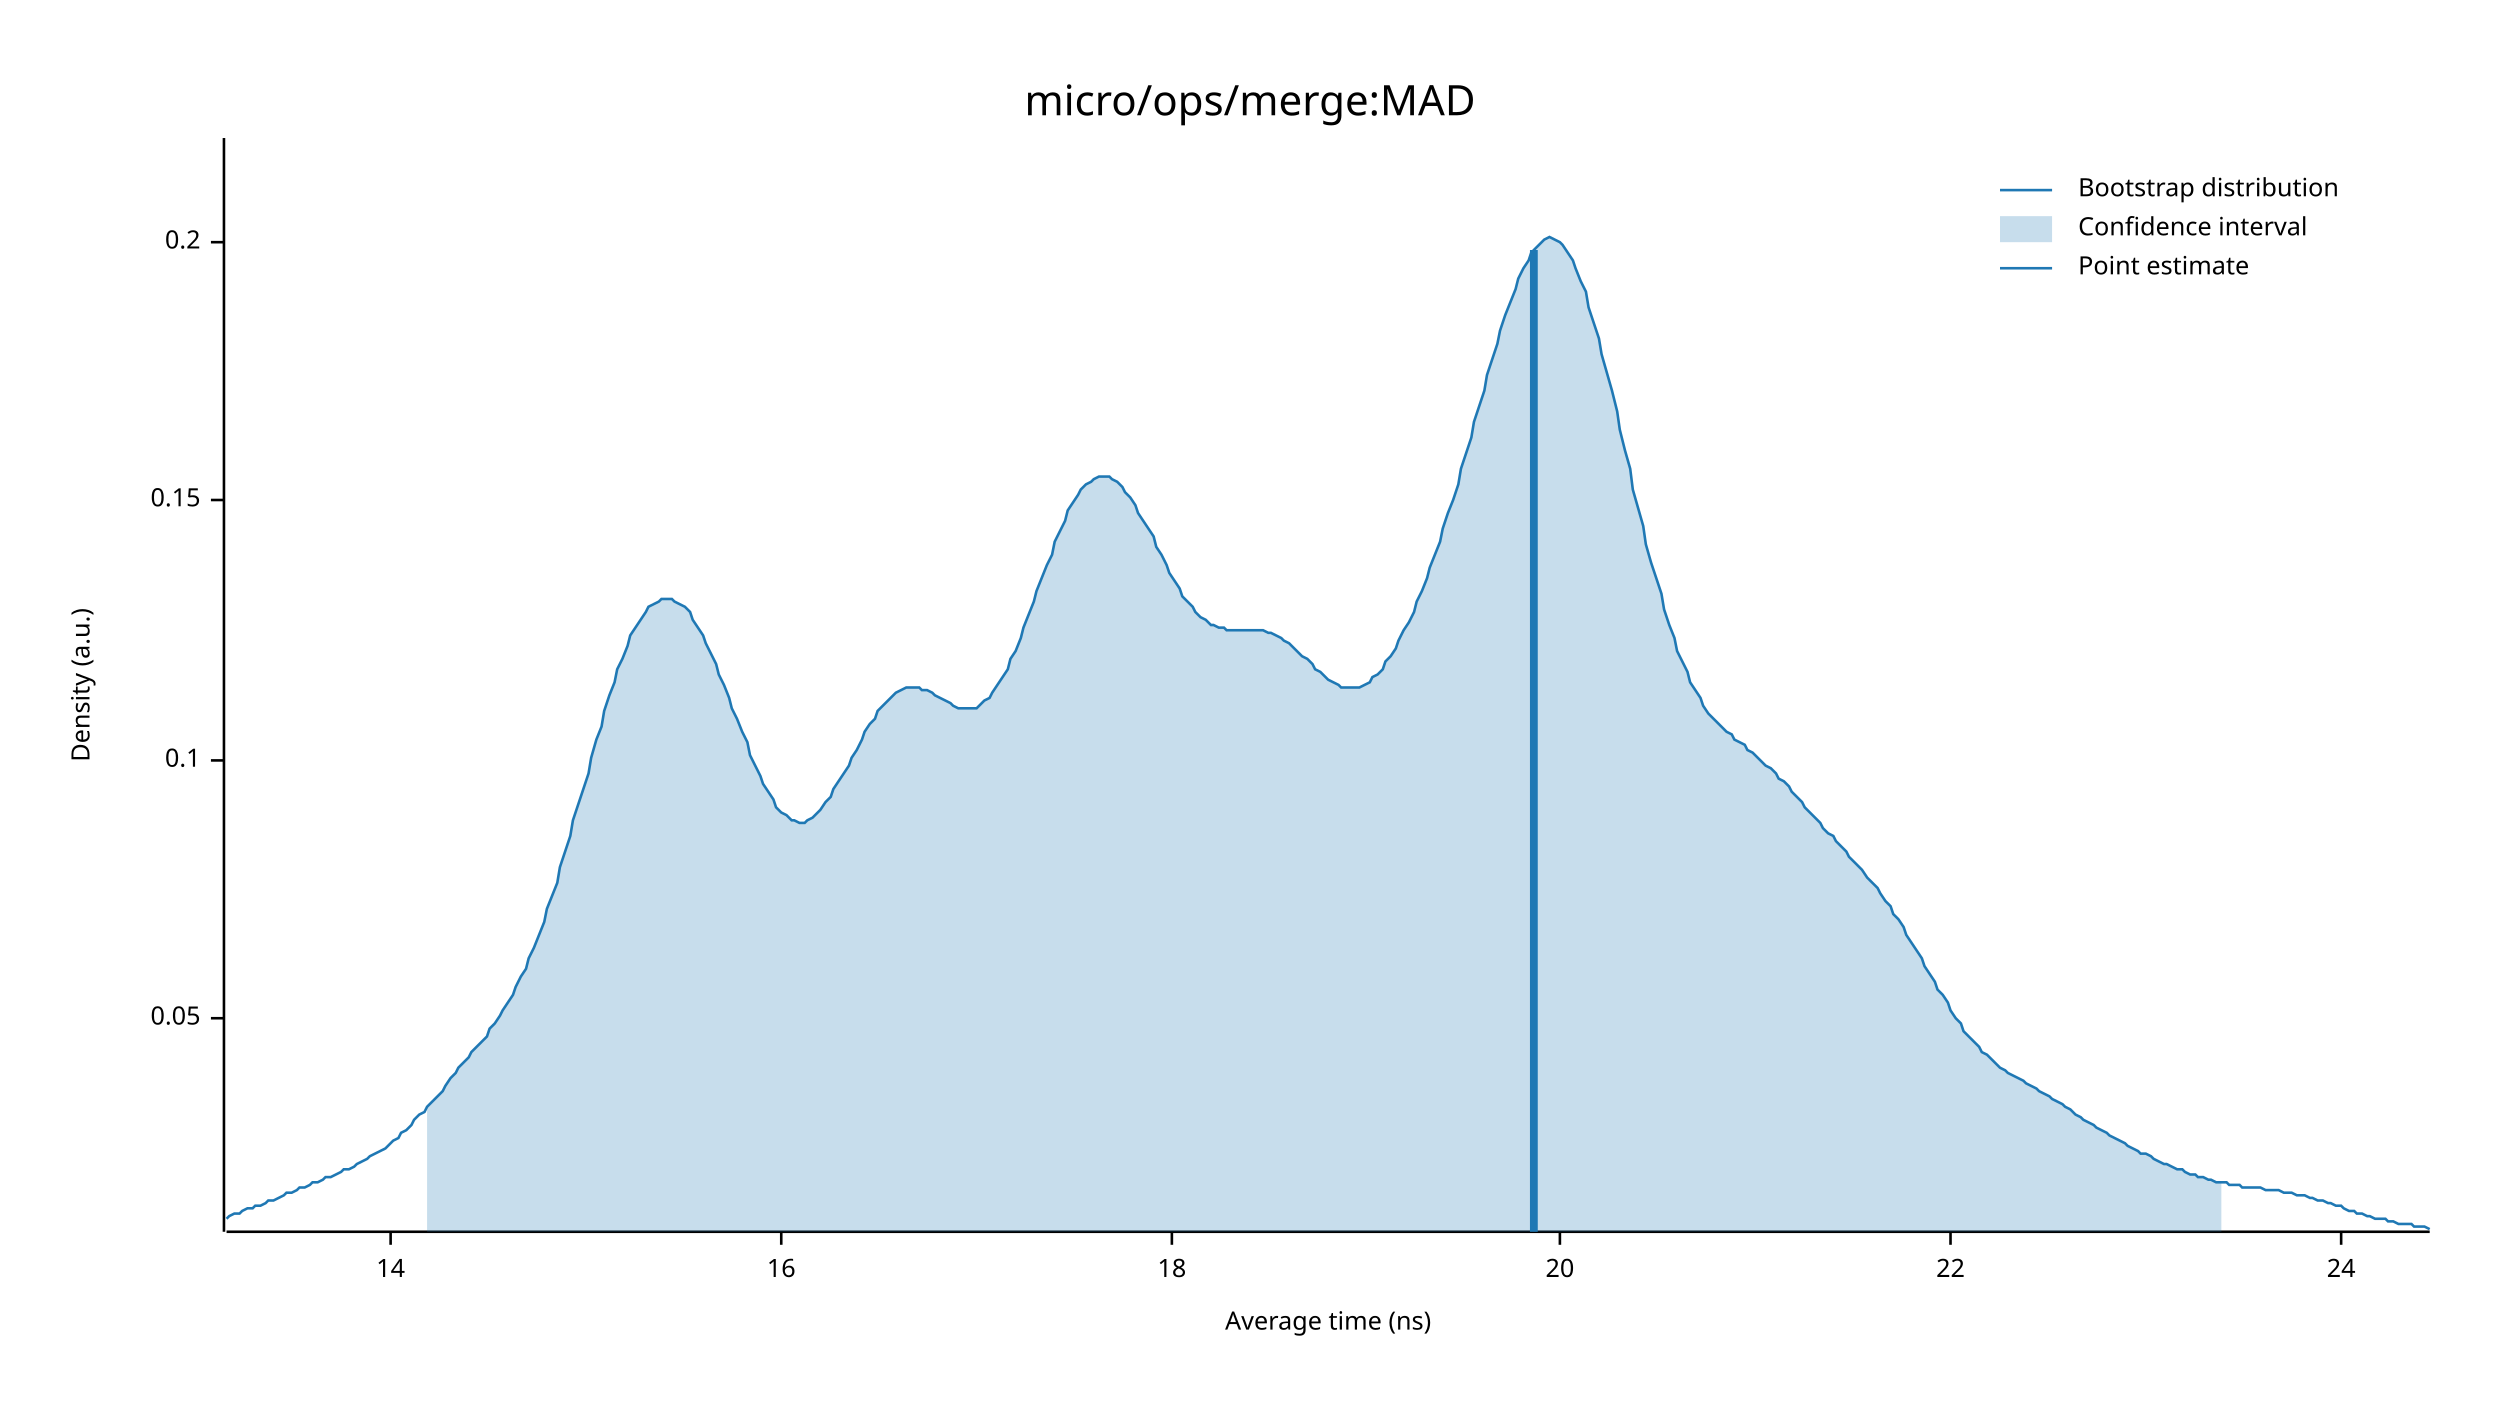
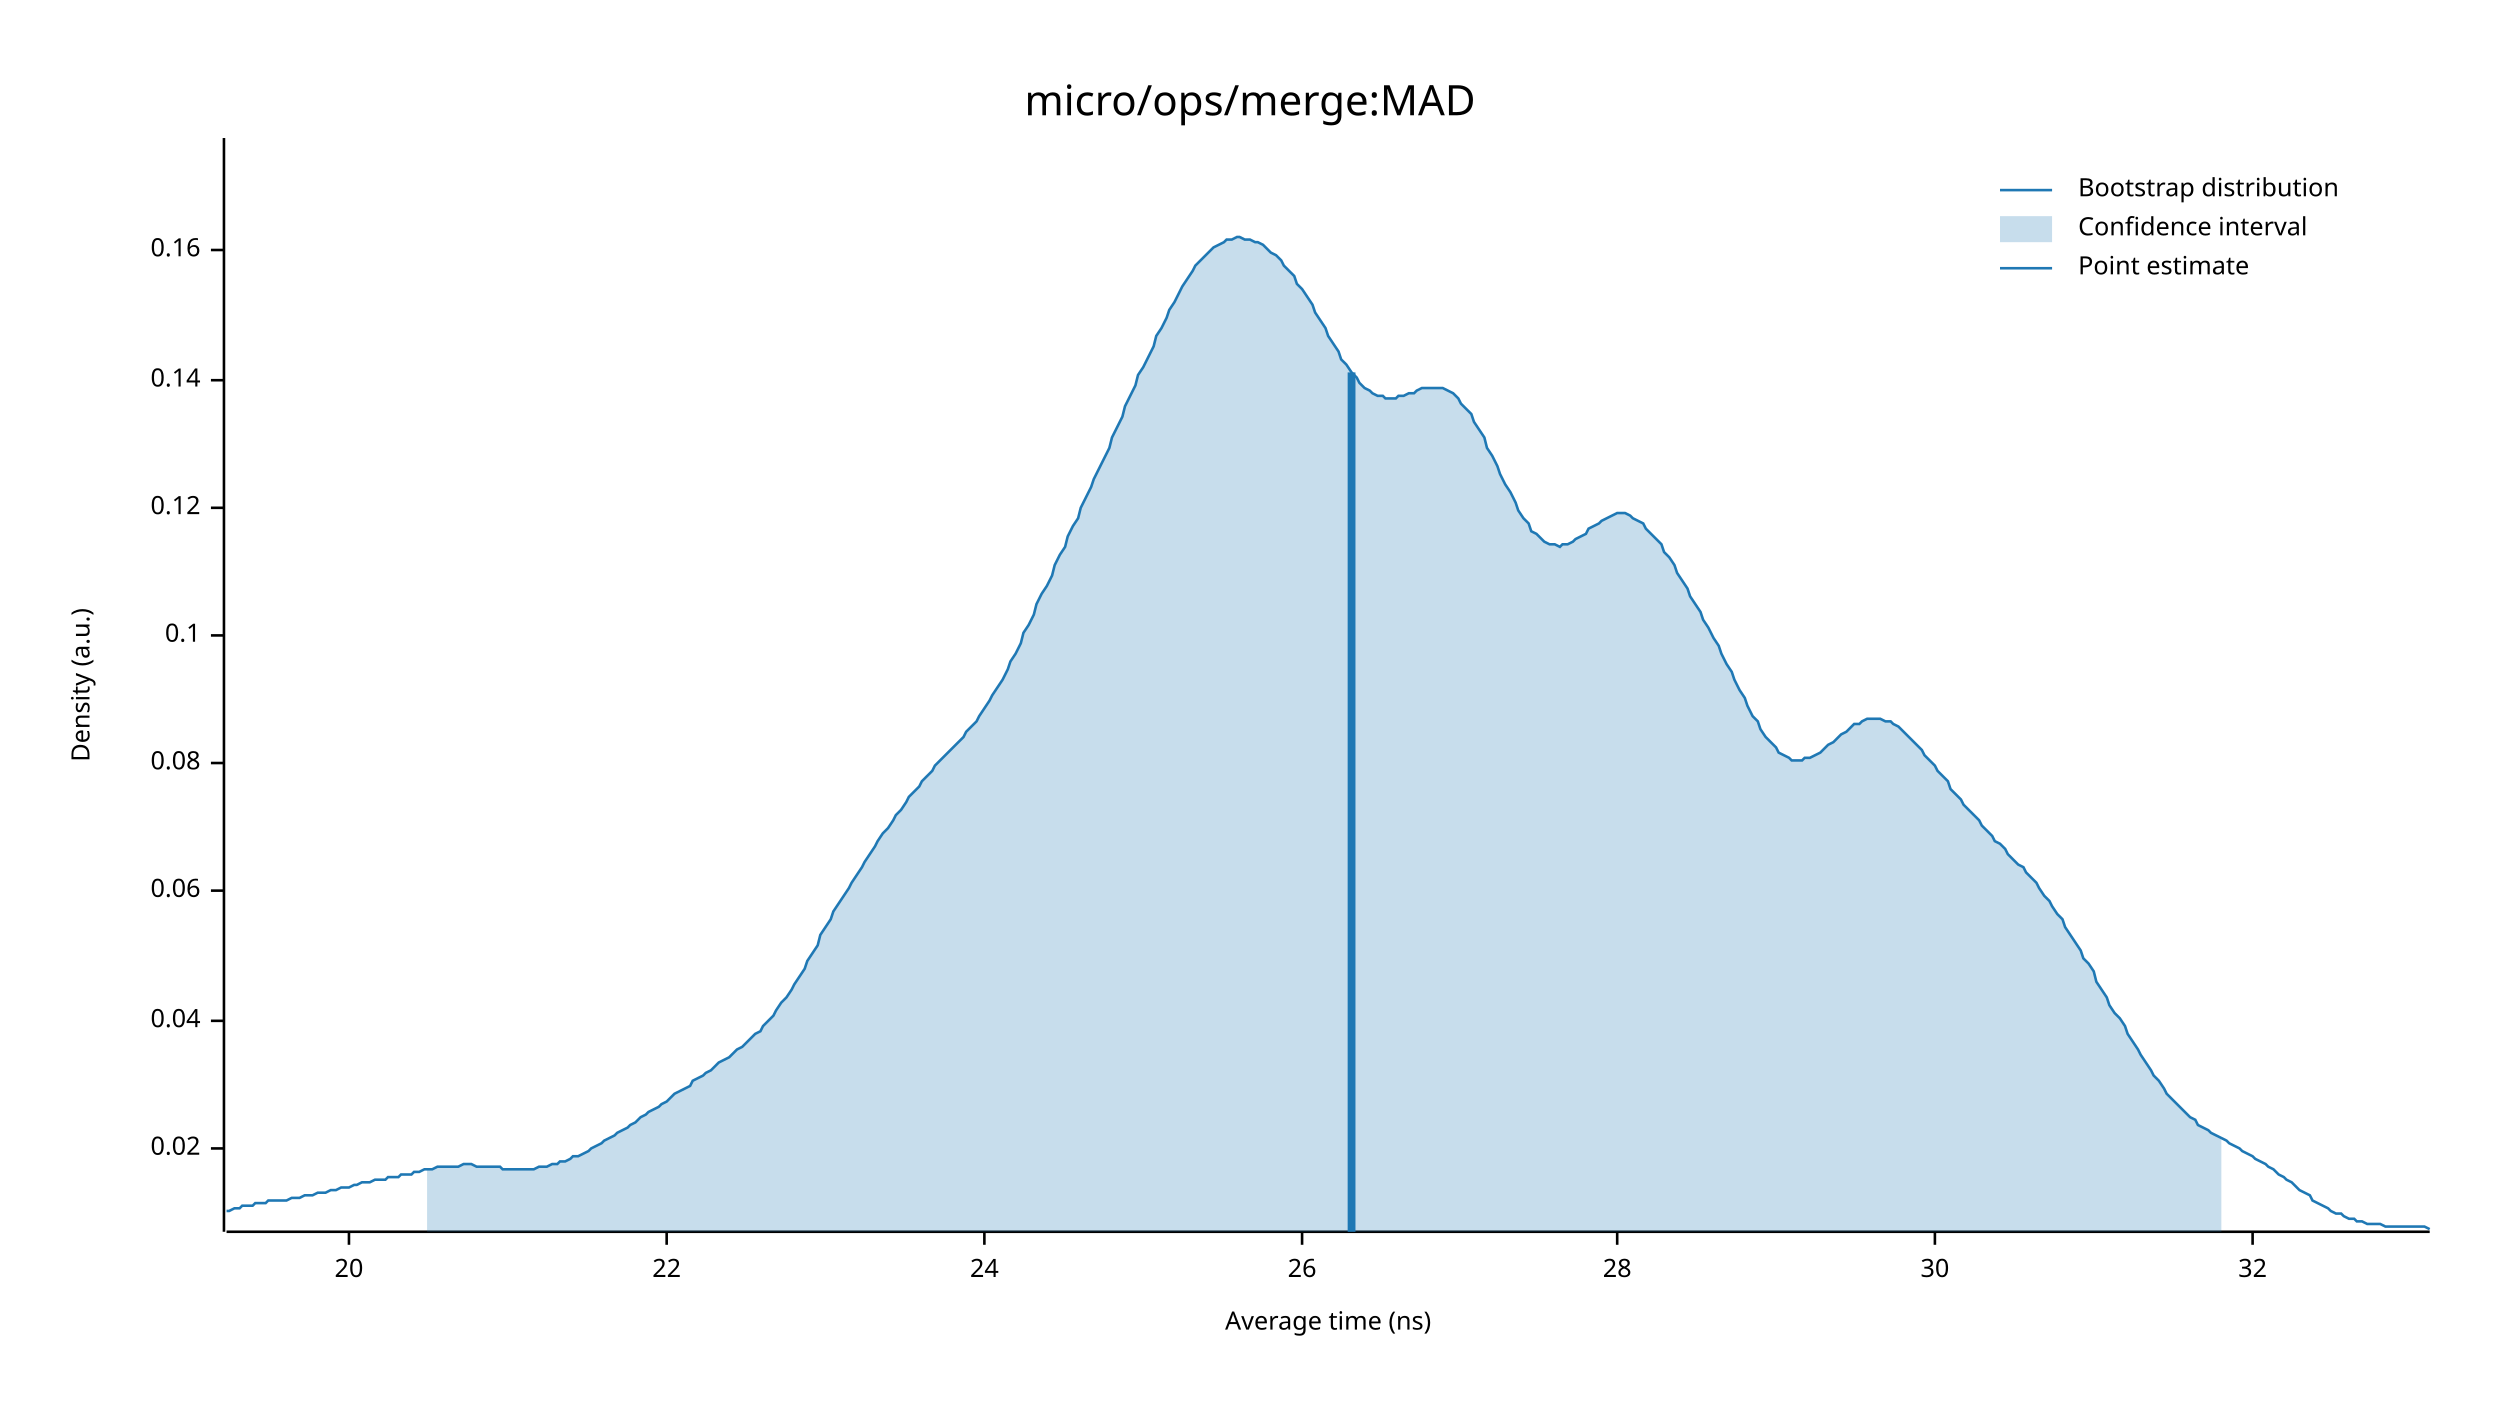
<svg xmlns="http://www.w3.org/2000/svg" width="960" height="540" viewBox="0 0 960 540">
  <text x="480" y="32" dy="0.76em" text-anchor="middle" font-family="sans-serif" font-size="16.129" opacity="1" fill="#000000">
micro/ops/merge:MAD
</text>
  <text x="27" y="263" dy="0.76em" text-anchor="middle" font-family="sans-serif" font-size="9.677" opacity="1" fill="#000000" transform="rotate(270, 27, 263)">
Density (a.u.)
</text>
  <text x="510" y="513" dy="-0.5ex" text-anchor="middle" font-family="sans-serif" font-size="9.677" opacity="1" fill="#000000">
Average time (ns)
</text>
  <polyline fill="none" opacity="1" stroke="#000000" stroke-width="1" points="86,53 86,473 " />
-   <text x="77" y="391" dy="0.5ex" text-anchor="end" font-family="sans-serif" font-size="9.677" opacity="1" fill="#000000">
- 0.05
+   <text x="77" y="441" dy="0.5ex" text-anchor="end" font-family="sans-serif" font-size="9.677" opacity="1" fill="#000000">
+ 0.02
</text>
-   <polyline fill="none" opacity="1" stroke="#000000" stroke-width="1" points="81,391 86,391 " />
-   <text x="77" y="292" dy="0.5ex" text-anchor="end" font-family="sans-serif" font-size="9.677" opacity="1" fill="#000000">
+   <polyline fill="none" opacity="1" stroke="#000000" stroke-width="1" points="81,441 86,441 " />
+   <text x="77" y="392" dy="0.5ex" text-anchor="end" font-family="sans-serif" font-size="9.677" opacity="1" fill="#000000">
+ 0.04
+ </text>
+   <polyline fill="none" opacity="1" stroke="#000000" stroke-width="1" points="81,392 86,392 " />
+   <text x="77" y="342" dy="0.5ex" text-anchor="end" font-family="sans-serif" font-size="9.677" opacity="1" fill="#000000">
+ 0.06
+ </text>
+   <polyline fill="none" opacity="1" stroke="#000000" stroke-width="1" points="81,342 86,342 " />
+   <text x="77" y="293" dy="0.5ex" text-anchor="end" font-family="sans-serif" font-size="9.677" opacity="1" fill="#000000">
+ 0.08
+ </text>
+   <polyline fill="none" opacity="1" stroke="#000000" stroke-width="1" points="81,293 86,293 " />
+   <text x="77" y="244" dy="0.5ex" text-anchor="end" font-family="sans-serif" font-size="9.677" opacity="1" fill="#000000">
0.1
</text>
-   <polyline fill="none" opacity="1" stroke="#000000" stroke-width="1" points="81,292 86,292 " />
-   <text x="77" y="192" dy="0.5ex" text-anchor="end" font-family="sans-serif" font-size="9.677" opacity="1" fill="#000000">
- 0.15
+   <polyline fill="none" opacity="1" stroke="#000000" stroke-width="1" points="81,244 86,244 " />
+   <text x="77" y="195" dy="0.5ex" text-anchor="end" font-family="sans-serif" font-size="9.677" opacity="1" fill="#000000">
+ 0.12
</text>
-   <polyline fill="none" opacity="1" stroke="#000000" stroke-width="1" points="81,192 86,192 " />
-   <text x="77" y="93" dy="0.5ex" text-anchor="end" font-family="sans-serif" font-size="9.677" opacity="1" fill="#000000">
- 0.2
+   <polyline fill="none" opacity="1" stroke="#000000" stroke-width="1" points="81,195 86,195 " />
+   <text x="77" y="146" dy="0.5ex" text-anchor="end" font-family="sans-serif" font-size="9.677" opacity="1" fill="#000000">
+ 0.14
</text>
-   <polyline fill="none" opacity="1" stroke="#000000" stroke-width="1" points="81,93 86,93 " />
+   <polyline fill="none" opacity="1" stroke="#000000" stroke-width="1" points="81,146 86,146 " />
+   <text x="77" y="96" dy="0.5ex" text-anchor="end" font-family="sans-serif" font-size="9.677" opacity="1" fill="#000000">
+ 0.16
+ </text>
+   <polyline fill="none" opacity="1" stroke="#000000" stroke-width="1" points="81,96 86,96 " />
  <polyline fill="none" opacity="1" stroke="#000000" stroke-width="1" points="87,473 933,473 " />
-   <text x="150" y="483" dy="0.76em" text-anchor="middle" font-family="sans-serif" font-size="9.677" opacity="1" fill="#000000">
- 14
- </text>
-   <polyline fill="none" opacity="1" stroke="#000000" stroke-width="1" points="150,473 150,478 " />
-   <text x="300" y="483" dy="0.76em" text-anchor="middle" font-family="sans-serif" font-size="9.677" opacity="1" fill="#000000">
- 16
- </text>
-   <polyline fill="none" opacity="1" stroke="#000000" stroke-width="1" points="300,473 300,478 " />
-   <text x="450" y="483" dy="0.76em" text-anchor="middle" font-family="sans-serif" font-size="9.677" opacity="1" fill="#000000">
- 18
- </text>
-   <polyline fill="none" opacity="1" stroke="#000000" stroke-width="1" points="450,473 450,478 " />
-   <text x="599" y="483" dy="0.76em" text-anchor="middle" font-family="sans-serif" font-size="9.677" opacity="1" fill="#000000">
+   <text x="134" y="483" dy="0.76em" text-anchor="middle" font-family="sans-serif" font-size="9.677" opacity="1" fill="#000000">
20
</text>
-   <polyline fill="none" opacity="1" stroke="#000000" stroke-width="1" points="599,473 599,478 " />
-   <text x="749" y="483" dy="0.76em" text-anchor="middle" font-family="sans-serif" font-size="9.677" opacity="1" fill="#000000">
+   <polyline fill="none" opacity="1" stroke="#000000" stroke-width="1" points="134,473 134,478 " />
+   <text x="256" y="483" dy="0.76em" text-anchor="middle" font-family="sans-serif" font-size="9.677" opacity="1" fill="#000000">
22
</text>
-   <polyline fill="none" opacity="1" stroke="#000000" stroke-width="1" points="749,473 749,478 " />
-   <text x="899" y="483" dy="0.76em" text-anchor="middle" font-family="sans-serif" font-size="9.677" opacity="1" fill="#000000">
+   <polyline fill="none" opacity="1" stroke="#000000" stroke-width="1" points="256,473 256,478 " />
+   <text x="378" y="483" dy="0.76em" text-anchor="middle" font-family="sans-serif" font-size="9.677" opacity="1" fill="#000000">
24
</text>
-   <polyline fill="none" opacity="1" stroke="#000000" stroke-width="1" points="899,473 899,478 " />
-   <polyline fill="none" opacity="1" stroke="#1F78B4" stroke-width="1" points="87,468 88,467 90,466 92,466 93,465 95,464 97,464 98,463 100,463 102,462 103,461 105,461 107,460 109,459 110,458 112,458 114,457 115,456 117,456 119,455 120,454 122,454 124,453 125,452 127,452 129,451 131,450 132,449 134,449 136,448 137,447 139,446 141,445 142,444 144,443 146,442 148,441 149,440 151,438 153,437 154,435 156,434 158,432 159,430 161,428 163,427 164,425 166,423 168,421 170,419 171,417 173,414 175,412 176,410 178,408 180,406 181,404 183,402 185,400 187,398 188,395 190,393 192,390 193,388 195,385 197,382 198,379 200,375 202,372 203,368 205,364 207,359 209,354 210,349 212,344 214,339 215,333 217,327 219,321 220,315 222,309 224,303 226,297 227,291 229,284 231,279 232,273 234,267 236,262 237,257 239,253 241,248 242,244 244,241 246,238 248,235 249,233 251,232 253,231 254,230 256,230 258,230 259,231 261,232 263,233 265,235 266,238 268,241 270,244 271,247 273,251 275,255 276,259 278,263 280,268 281,272 283,276 285,281 287,285 288,290 290,294 292,298 293,301 295,304 297,307 298,310 300,312 302,313 304,315 305,315 307,316 309,316 310,315 312,314 314,312 315,311 317,308 319,306 320,303 322,300 324,297 326,294 327,291 329,288 331,284 332,281 334,278 336,276 337,273 339,271 341,269 343,267 344,266 346,265 348,264 349,264 351,264 353,264 354,265 356,265 358,266 359,267 361,268 363,269 365,270 366,271 368,272 370,272 371,272 373,272 375,272 376,271 378,269 380,268 381,266 383,263 385,260 387,257 388,253 390,250 392,245 393,241 395,236 397,231 398,227 400,222 402,217 404,213 405,208 407,204 409,200 410,196 412,193 414,190 415,188 417,186 419,185 420,184 422,183 424,183 426,183 427,184 429,185 431,187 432,189 434,191 436,194 437,197 439,200 441,203 443,206 444,210 446,213 448,217 449,220 451,223 453,226 454,229 456,231 458,233 459,235 461,237 463,238 465,240 466,240 468,241 470,241 471,242 473,242 475,242 476,242 478,242 480,242 482,242 483,242 485,242 487,243 488,243 490,244 492,245 493,246 495,247 497,249 498,250 500,252 502,253 504,255 505,257 507,258 509,260 510,261 512,262 514,263 515,264 517,264 519,264 521,264 522,264 524,263 526,262 527,260 529,259 531,257 532,254 534,252 536,249 537,246 539,242 541,239 543,235 544,231 546,227 548,222 549,218 551,213 553,208 554,203 556,197 558,192 560,186 561,180 563,174 565,168 566,162 568,156 570,150 571,144 573,138 575,132 576,127 578,121 580,116 582,111 583,107 585,103 587,100 588,97 590,95 592,93 593,92 595,91 597,92 599,93 600,94 602,97 604,100 605,103 607,108 609,112 610,118 612,124 614,130 615,136 617,143 619,150 621,158 622,165 624,173 626,180 627,188 629,195 631,202 632,209 634,216 636,222 638,228 639,234 641,240 643,245 644,250 646,254 648,258 649,262 651,265 653,268 654,271 656,274 658,276 660,278 661,279 663,281 665,282 666,284 668,285 670,286 671,288 673,289 675,291 676,292 678,294 680,295 682,297 683,299 685,300 687,302 688,304 690,306 692,308 693,310 695,312 697,314 699,316 700,318 702,320 704,321 705,323 707,325 709,327 710,329 712,331 714,333 715,334 717,337 719,339 721,341 722,343 724,346 726,348 727,351 729,353 731,356 732,359 734,362 736,365 738,368 739,371 741,374 743,377 744,380 746,382 748,385 749,388 751,391 753,393 754,396 756,398 758,400 760,402 761,404 763,405 765,407 766,408 768,410 770,411 771,412 773,413 775,414 777,415 778,416 780,417 782,418 783,419 785,420 787,421 788,422 790,423 792,424 793,425 795,426 797,428 799,429 800,430 802,431 804,432 805,433 807,434 809,435 810,436 812,437 814,438 816,439 817,440 819,441 821,442 822,443 824,443 826,444 827,445 829,446 831,447 832,447 834,448 836,449 838,449 839,450 841,451 843,451 844,452 846,452 848,453 849,453 851,454 853,454 855,454 856,455 858,455 860,455 861,456 863,456 865,456 866,456 868,456 870,457 871,457 873,457 875,457 877,458 878,458 880,458 882,459 883,459 885,459 887,460 888,460 890,461 892,461 894,462 895,462 897,463 899,463 900,464 902,465 904,465 905,466 907,466 909,467 910,467 912,468 914,468 916,468 917,469 919,469 921,470 922,470 924,470 926,470 927,471 929,471 931,471 933,472 " />
-   <polygon opacity="0.25" fill="#1F78B4" points="164,425 166,423 168,421 170,419 171,417 173,414 175,412 176,410 178,408 180,406 181,404 183,402 185,400 187,398 188,395 190,393 192,390 193,388 195,385 197,382 198,379 200,375 202,372 203,368 205,364 207,359 209,354 210,349 212,344 214,339 215,333 217,327 219,321 220,315 222,309 224,303 226,297 227,291 229,284 231,279 232,273 234,267 236,262 237,257 239,253 241,248 242,244 244,241 246,238 248,235 249,233 251,232 253,231 254,230 256,230 258,230 259,231 261,232 263,233 265,235 266,238 268,241 270,244 271,247 273,251 275,255 276,259 278,263 280,268 281,272 283,276 285,281 287,285 288,290 290,294 292,298 293,301 295,304 297,307 298,310 300,312 302,313 304,315 305,315 307,316 309,316 310,315 312,314 314,312 315,311 317,308 319,306 320,303 322,300 324,297 326,294 327,291 329,288 331,284 332,281 334,278 336,276 337,273 339,271 341,269 343,267 344,266 346,265 348,264 349,264 351,264 353,264 354,265 356,265 358,266 359,267 361,268 363,269 365,270 366,271 368,272 370,272 371,272 373,272 375,272 376,271 378,269 380,268 381,266 383,263 385,260 387,257 388,253 390,250 392,245 393,241 395,236 397,231 398,227 400,222 402,217 404,213 405,208 407,204 409,200 410,196 412,193 414,190 415,188 417,186 419,185 420,184 422,183 424,183 426,183 427,184 429,185 431,187 432,189 434,191 436,194 437,197 439,200 441,203 443,206 444,210 446,213 448,217 449,220 451,223 453,226 454,229 456,231 458,233 459,235 461,237 463,238 465,240 466,240 468,241 470,241 471,242 473,242 475,242 476,242 478,242 480,242 482,242 483,242 485,242 487,243 488,243 490,244 492,245 493,246 495,247 497,249 498,250 500,252 502,253 504,255 505,257 507,258 509,260 510,261 512,262 514,263 515,264 517,264 519,264 521,264 522,264 524,263 526,262 527,260 529,259 531,257 532,254 534,252 536,249 537,246 539,242 541,239 543,235 544,231 546,227 548,222 549,218 551,213 553,208 554,203 556,197 558,192 560,186 561,180 563,174 565,168 566,162 568,156 570,150 571,144 573,138 575,132 576,127 578,121 580,116 582,111 583,107 585,103 587,100 588,97 590,95 592,93 593,92 595,91 597,92 599,93 600,94 602,97 604,100 605,103 607,108 609,112 610,118 612,124 614,130 615,136 617,143 619,150 621,158 622,165 624,173 626,180 627,188 629,195 631,202 632,209 634,216 636,222 638,228 639,234 641,240 643,245 644,250 646,254 648,258 649,262 651,265 653,268 654,271 656,274 658,276 660,278 661,279 663,281 665,282 666,284 668,285 670,286 671,288 673,289 675,291 676,292 678,294 680,295 682,297 683,299 685,300 687,302 688,304 690,306 692,308 693,310 695,312 697,314 699,316 700,318 702,320 704,321 705,323 707,325 709,327 710,329 712,331 714,333 715,334 717,337 719,339 721,341 722,343 724,346 726,348 727,351 729,353 731,356 732,359 734,362 736,365 738,368 739,371 741,374 743,377 744,380 746,382 748,385 749,388 751,391 753,393 754,396 756,398 758,400 760,402 761,404 763,405 765,407 766,408 768,410 770,411 771,412 773,413 775,414 777,415 778,416 780,417 782,418 783,419 785,420 787,421 788,422 790,423 792,424 793,425 795,426 797,428 799,429 800,430 802,431 804,432 805,433 807,434 809,435 810,436 812,437 814,438 816,439 817,440 819,441 821,442 822,443 824,443 826,444 827,445 829,446 831,447 832,447 834,448 836,449 838,449 839,450 841,451 843,451 844,452 846,452 848,453 849,453 851,454 853,454 853,473 164,473 " />
-   <polyline fill="none" opacity="1" stroke="#1F78B4" stroke-width="3" points="589,473 589,96 " />
+   <polyline fill="none" opacity="1" stroke="#000000" stroke-width="1" points="378,473 378,478 " />
+   <text x="500" y="483" dy="0.76em" text-anchor="middle" font-family="sans-serif" font-size="9.677" opacity="1" fill="#000000">
+ 26
+ </text>
+   <polyline fill="none" opacity="1" stroke="#000000" stroke-width="1" points="500,473 500,478 " />
+   <text x="621" y="483" dy="0.76em" text-anchor="middle" font-family="sans-serif" font-size="9.677" opacity="1" fill="#000000">
+ 28
+ </text>
+   <polyline fill="none" opacity="1" stroke="#000000" stroke-width="1" points="621,473 621,478 " />
+   <text x="743" y="483" dy="0.76em" text-anchor="middle" font-family="sans-serif" font-size="9.677" opacity="1" fill="#000000">
+ 30
+ </text>
+   <polyline fill="none" opacity="1" stroke="#000000" stroke-width="1" points="743,473 743,478 " />
+   <text x="865" y="483" dy="0.76em" text-anchor="middle" font-family="sans-serif" font-size="9.677" opacity="1" fill="#000000">
+ 32
+ </text>
+   <polyline fill="none" opacity="1" stroke="#000000" stroke-width="1" points="865,473 865,478 " />
+   <polyline fill="none" opacity="1" stroke="#1F78B4" stroke-width="1" points="87,465 88,465 90,464 92,464 93,463 95,463 97,463 98,462 100,462 102,462 103,461 105,461 107,461 109,461 110,461 112,460 114,460 115,460 117,459 119,459 120,459 122,458 124,458 125,458 127,457 129,457 131,456 132,456 134,456 136,455 137,455 139,454 141,454 142,454 144,453 146,453 148,453 149,452 151,452 153,452 154,451 156,451 158,451 159,450 161,450 163,449 164,449 166,449 168,448 170,448 171,448 173,448 175,448 176,448 178,447 180,447 181,447 183,448 185,448 187,448 188,448 190,448 192,448 193,449 195,449 197,449 198,449 200,449 202,449 203,449 205,449 207,448 209,448 210,448 212,447 214,447 215,446 217,446 219,445 220,444 222,444 224,443 226,442 227,441 229,440 231,439 232,438 234,437 236,436 237,435 239,434 241,433 242,432 244,431 246,429 248,428 249,427 251,426 253,425 254,424 256,423 258,421 259,420 261,419 263,418 265,417 266,415 268,414 270,413 271,412 273,411 275,409 276,408 278,407 280,406 281,405 283,403 285,402 287,400 288,399 290,397 292,396 293,394 295,392 297,390 298,388 300,385 302,383 304,380 305,378 307,375 309,372 310,369 312,366 314,363 315,359 317,356 319,353 320,350 322,347 324,344 326,341 327,339 329,336 331,333 332,331 334,328 336,325 337,323 339,320 341,318 343,315 344,313 346,311 348,308 349,306 351,304 353,302 354,300 356,298 358,296 359,294 361,292 363,290 365,288 366,287 368,285 370,283 371,281 373,279 375,277 376,275 378,272 380,269 381,267 383,264 385,261 387,257 388,254 390,251 392,247 393,243 395,240 397,236 398,232 400,228 402,225 404,221 405,217 407,213 409,210 410,206 412,202 414,199 415,195 417,191 419,187 420,184 422,180 424,176 426,172 427,168 429,164 431,160 432,156 434,152 436,148 437,144 439,141 441,137 443,133 444,129 446,126 448,122 449,119 451,116 453,112 454,110 456,107 458,104 459,102 461,100 463,98 465,96 466,95 468,94 470,93 471,92 473,92 475,91 476,91 478,92 480,92 482,93 483,93 485,94 487,96 488,97 490,98 492,100 493,102 495,104 497,106 498,109 500,111 502,114 504,117 505,120 507,123 509,126 510,129 512,132 514,135 515,138 517,140 519,143 521,145 522,147 524,149 526,150 527,151 529,152 531,152 532,153 534,153 536,153 537,152 539,152 541,151 543,151 544,150 546,149 548,149 549,149 551,149 553,149 554,149 556,150 558,151 560,153 561,155 563,157 565,159 566,162 568,165 570,168 571,172 573,175 575,179 576,182 578,186 580,189 582,193 583,196 585,199 587,201 588,204 590,205 592,207 593,208 595,209 597,209 599,210 600,209 602,209 604,208 605,207 607,206 609,205 610,203 612,202 614,201 615,200 617,199 619,198 621,197 622,197 624,197 626,198 627,199 629,200 631,201 632,203 634,205 636,207 638,209 639,212 641,214 643,217 644,220 646,223 648,226 649,229 651,232 653,235 654,238 656,241 658,245 660,248 661,251 663,255 665,258 666,261 668,265 670,268 671,271 673,275 675,277 676,280 678,283 680,285 682,287 683,289 685,290 687,291 688,292 690,292 692,292 693,291 695,291 697,290 699,289 700,288 702,286 704,285 705,284 707,282 709,281 710,280 712,278 714,278 715,277 717,276 719,276 721,276 722,276 724,277 726,277 727,278 729,279 731,281 732,282 734,284 736,286 738,288 739,290 741,292 743,294 744,296 746,298 748,300 749,303 751,305 753,307 754,309 756,311 758,313 760,315 761,317 763,319 765,321 766,323 768,324 770,326 771,328 773,330 775,332 777,333 778,335 780,337 782,339 783,341 785,344 787,346 788,348 790,351 792,353 793,356 795,359 797,362 799,365 800,368 802,370 804,373 805,377 807,380 809,383 810,386 812,389 814,391 816,394 817,397 819,400 821,403 822,405 824,408 826,411 827,413 829,415 831,418 832,420 834,422 836,424 838,426 839,427 841,429 843,430 844,432 846,433 848,434 849,435 851,436 853,437 855,438 856,439 858,440 860,441 861,442 863,443 865,444 866,445 868,446 870,447 871,448 873,449 875,451 877,452 878,453 880,454 882,456 883,457 885,458 887,459 888,461 890,462 892,463 894,464 895,465 897,466 899,466 900,467 902,468 904,468 905,469 907,469 909,470 910,470 912,470 914,470 916,471 917,471 919,471 921,471 922,471 924,471 926,471 927,471 929,471 931,471 933,472 " />
+   <polygon opacity="0.25" fill="#1F78B4" points="164,449 166,449 168,448 170,448 171,448 173,448 175,448 176,448 178,447 180,447 181,447 183,448 185,448 187,448 188,448 190,448 192,448 193,449 195,449 197,449 198,449 200,449 202,449 203,449 205,449 207,448 209,448 210,448 212,447 214,447 215,446 217,446 219,445 220,444 222,444 224,443 226,442 227,441 229,440 231,439 232,438 234,437 236,436 237,435 239,434 241,433 242,432 244,431 246,429 248,428 249,427 251,426 253,425 254,424 256,423 258,421 259,420 261,419 263,418 265,417 266,415 268,414 270,413 271,412 273,411 275,409 276,408 278,407 280,406 281,405 283,403 285,402 287,400 288,399 290,397 292,396 293,394 295,392 297,390 298,388 300,385 302,383 304,380 305,378 307,375 309,372 310,369 312,366 314,363 315,359 317,356 319,353 320,350 322,347 324,344 326,341 327,339 329,336 331,333 332,331 334,328 336,325 337,323 339,320 341,318 343,315 344,313 346,311 348,308 349,306 351,304 353,302 354,300 356,298 358,296 359,294 361,292 363,290 365,288 366,287 368,285 370,283 371,281 373,279 375,277 376,275 378,272 380,269 381,267 383,264 385,261 387,257 388,254 390,251 392,247 393,243 395,240 397,236 398,232 400,228 402,225 404,221 405,217 407,213 409,210 410,206 412,202 414,199 415,195 417,191 419,187 420,184 422,180 424,176 426,172 427,168 429,164 431,160 432,156 434,152 436,148 437,144 439,141 441,137 443,133 444,129 446,126 448,122 449,119 451,116 453,112 454,110 456,107 458,104 459,102 461,100 463,98 465,96 466,95 468,94 470,93 471,92 473,92 475,91 476,91 478,92 480,92 482,93 483,93 485,94 487,96 488,97 490,98 492,100 493,102 495,104 497,106 498,109 500,111 502,114 504,117 505,120 507,123 509,126 510,129 512,132 514,135 515,138 517,140 519,143 521,145 522,147 524,149 526,150 527,151 529,152 531,152 532,153 534,153 536,153 537,152 539,152 541,151 543,151 544,150 546,149 548,149 549,149 551,149 553,149 554,149 556,150 558,151 560,153 561,155 563,157 565,159 566,162 568,165 570,168 571,172 573,175 575,179 576,182 578,186 580,189 582,193 583,196 585,199 587,201 588,204 590,205 592,207 593,208 595,209 597,209 599,210 600,209 602,209 604,208 605,207 607,206 609,205 610,203 612,202 614,201 615,200 617,199 619,198 621,197 622,197 624,197 626,198 627,199 629,200 631,201 632,203 634,205 636,207 638,209 639,212 641,214 643,217 644,220 646,223 648,226 649,229 651,232 653,235 654,238 656,241 658,245 660,248 661,251 663,255 665,258 666,261 668,265 670,268 671,271 673,275 675,277 676,280 678,283 680,285 682,287 683,289 685,290 687,291 688,292 690,292 692,292 693,291 695,291 697,290 699,289 700,288 702,286 704,285 705,284 707,282 709,281 710,280 712,278 714,278 715,277 717,276 719,276 721,276 722,276 724,277 726,277 727,278 729,279 731,281 732,282 734,284 736,286 738,288 739,290 741,292 743,294 744,296 746,298 748,300 749,303 751,305 753,307 754,309 756,311 758,313 760,315 761,317 763,319 765,321 766,323 768,324 770,326 771,328 773,330 775,332 777,333 778,335 780,337 782,339 783,341 785,344 787,346 788,348 790,351 792,353 793,356 795,359 797,362 799,365 800,368 802,370 804,373 805,377 807,380 809,383 810,386 812,389 814,391 816,394 817,397 819,400 821,403 822,405 824,408 826,411 827,413 829,415 831,418 832,420 834,422 836,424 838,426 839,427 841,429 843,430 844,432 846,433 848,434 849,435 851,436 853,437 853,473 164,473 " />
+   <polyline fill="none" opacity="1" stroke="#1F78B4" stroke-width="3" points="519,473 519,143 " />
  <text x="798" y="68" dy="0.76em" text-anchor="start" font-family="sans-serif" font-size="9.677" opacity="1" fill="#000000">
Bootstrap distribution
</text>
  <text x="798" y="83" dy="0.76em" text-anchor="start" font-family="sans-serif" font-size="9.677" opacity="1" fill="#000000">
Confidence interval
</text>
  <text x="798" y="98" dy="0.76em" text-anchor="start" font-family="sans-serif" font-size="9.677" opacity="1" fill="#000000">
Point estimate
</text>
  <polyline fill="none" opacity="1" stroke="#1F78B4" stroke-width="1" points="768,73 788,73 " />
  <rect x="768" y="83" width="20" height="10" opacity="0.25" fill="#1F78B4" stroke="none" />
  <polyline fill="none" opacity="1" stroke="#1F78B4" stroke-width="1" points="768,103 788,103 " />
</svg>
